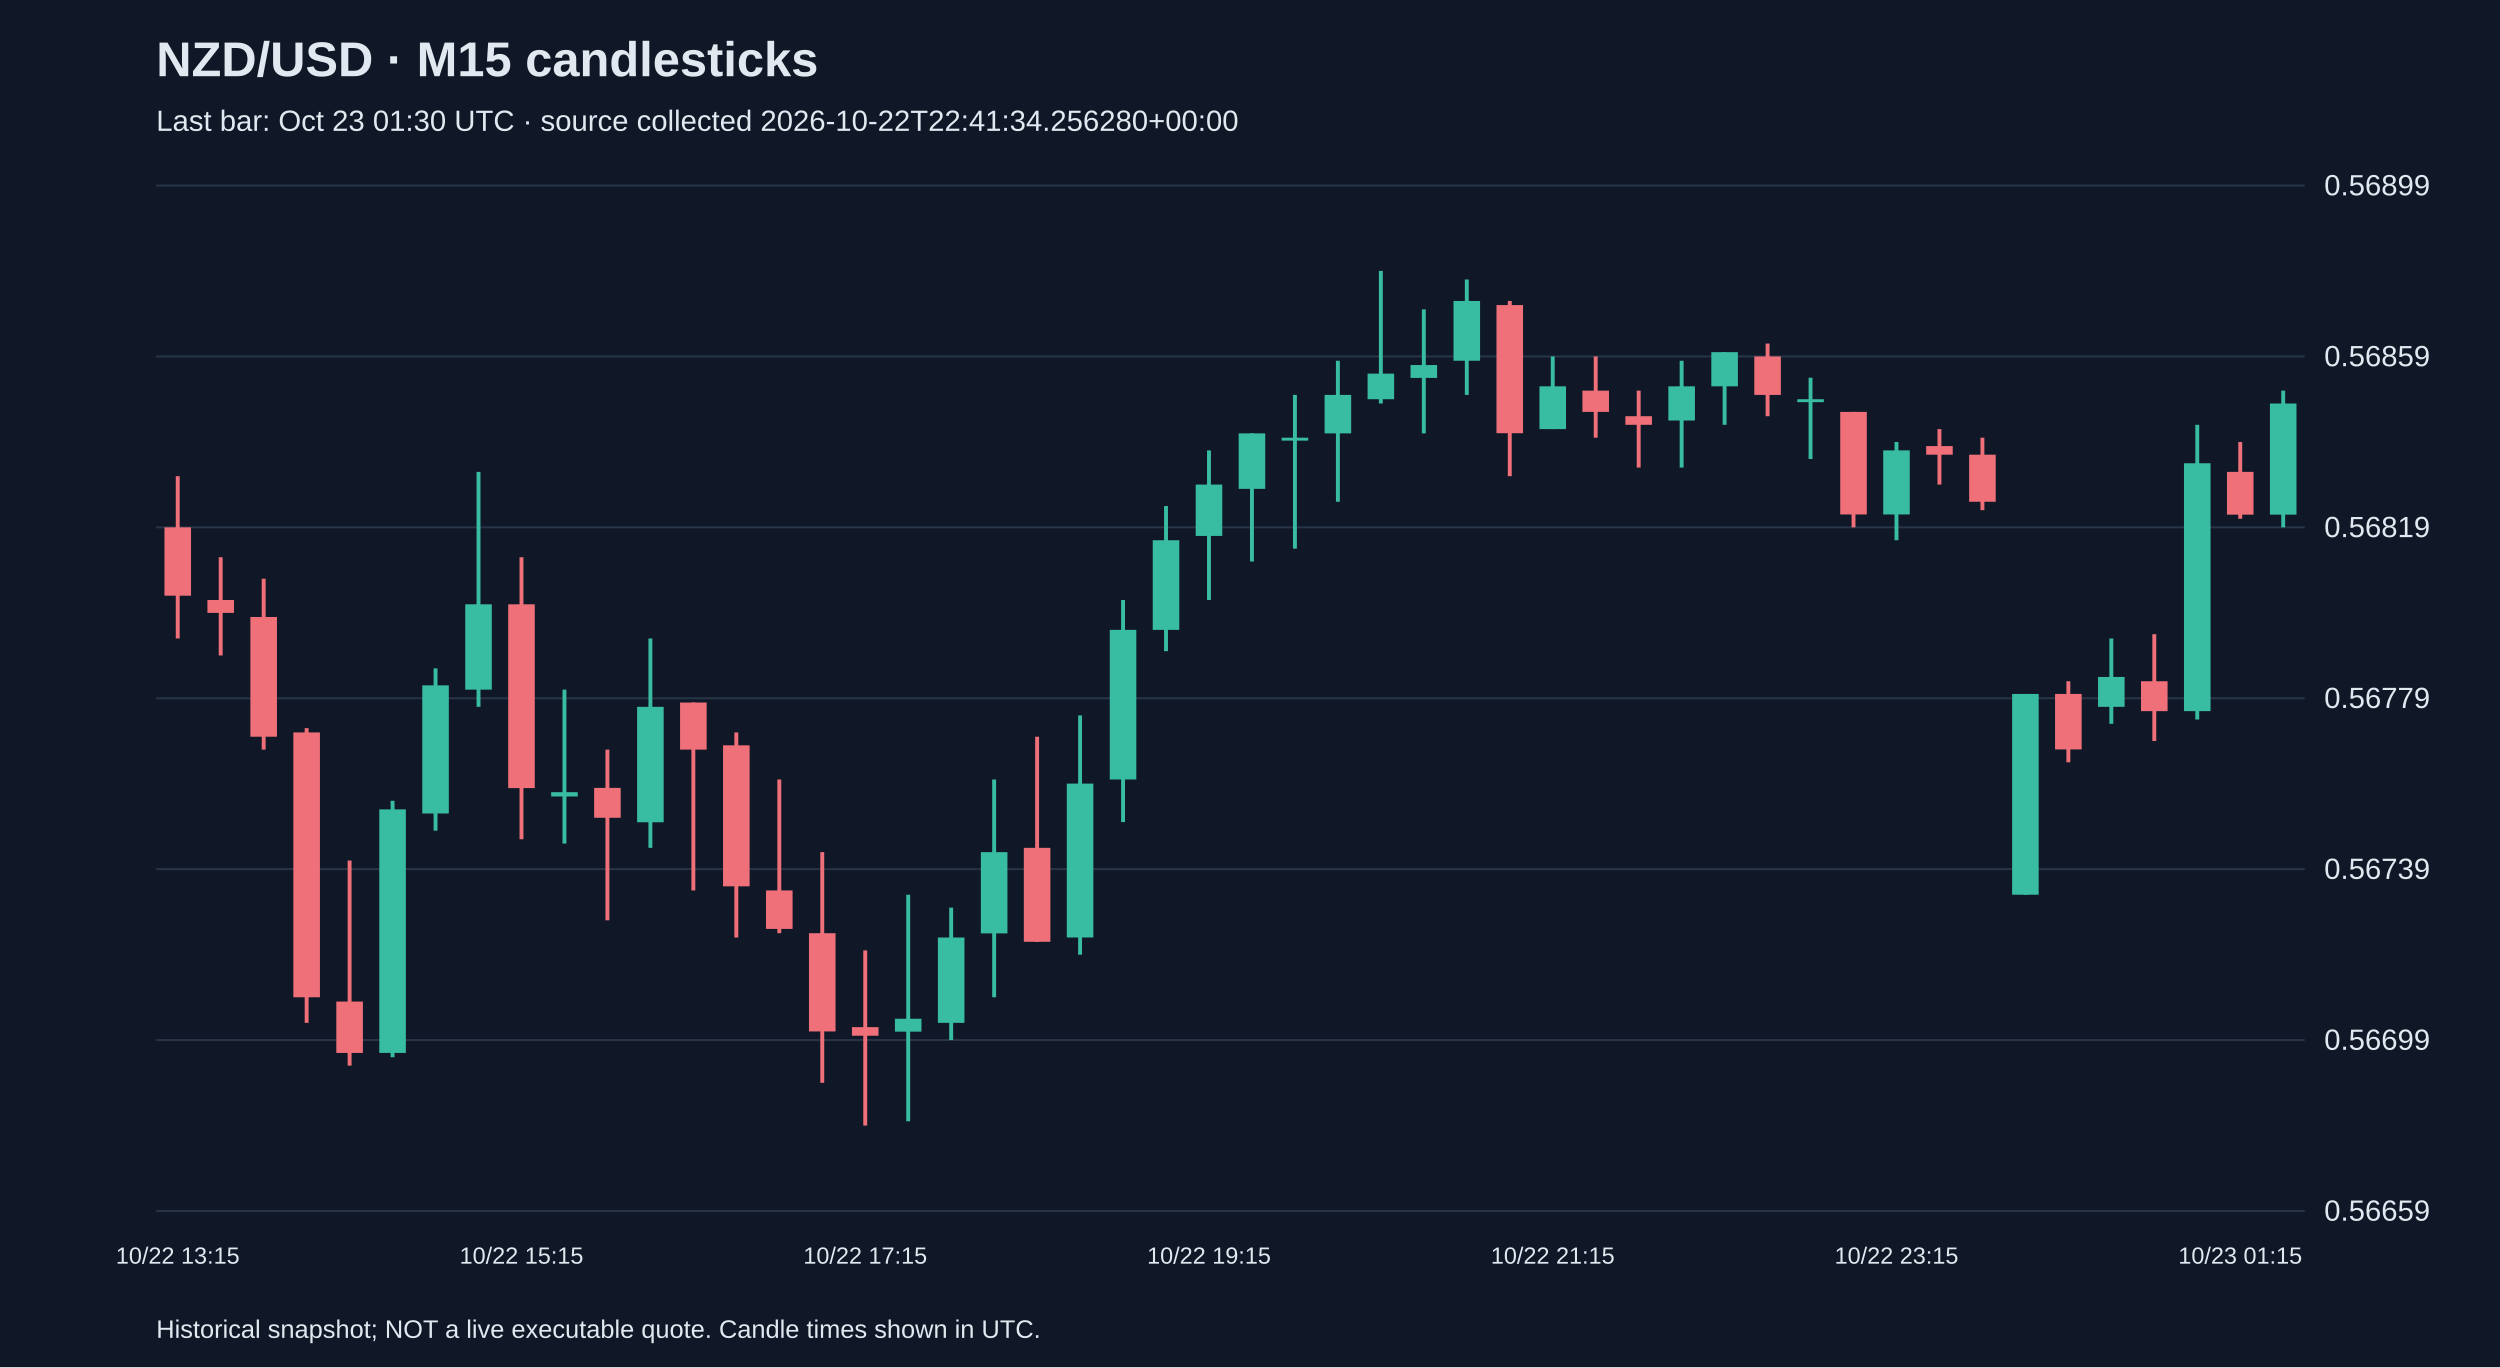
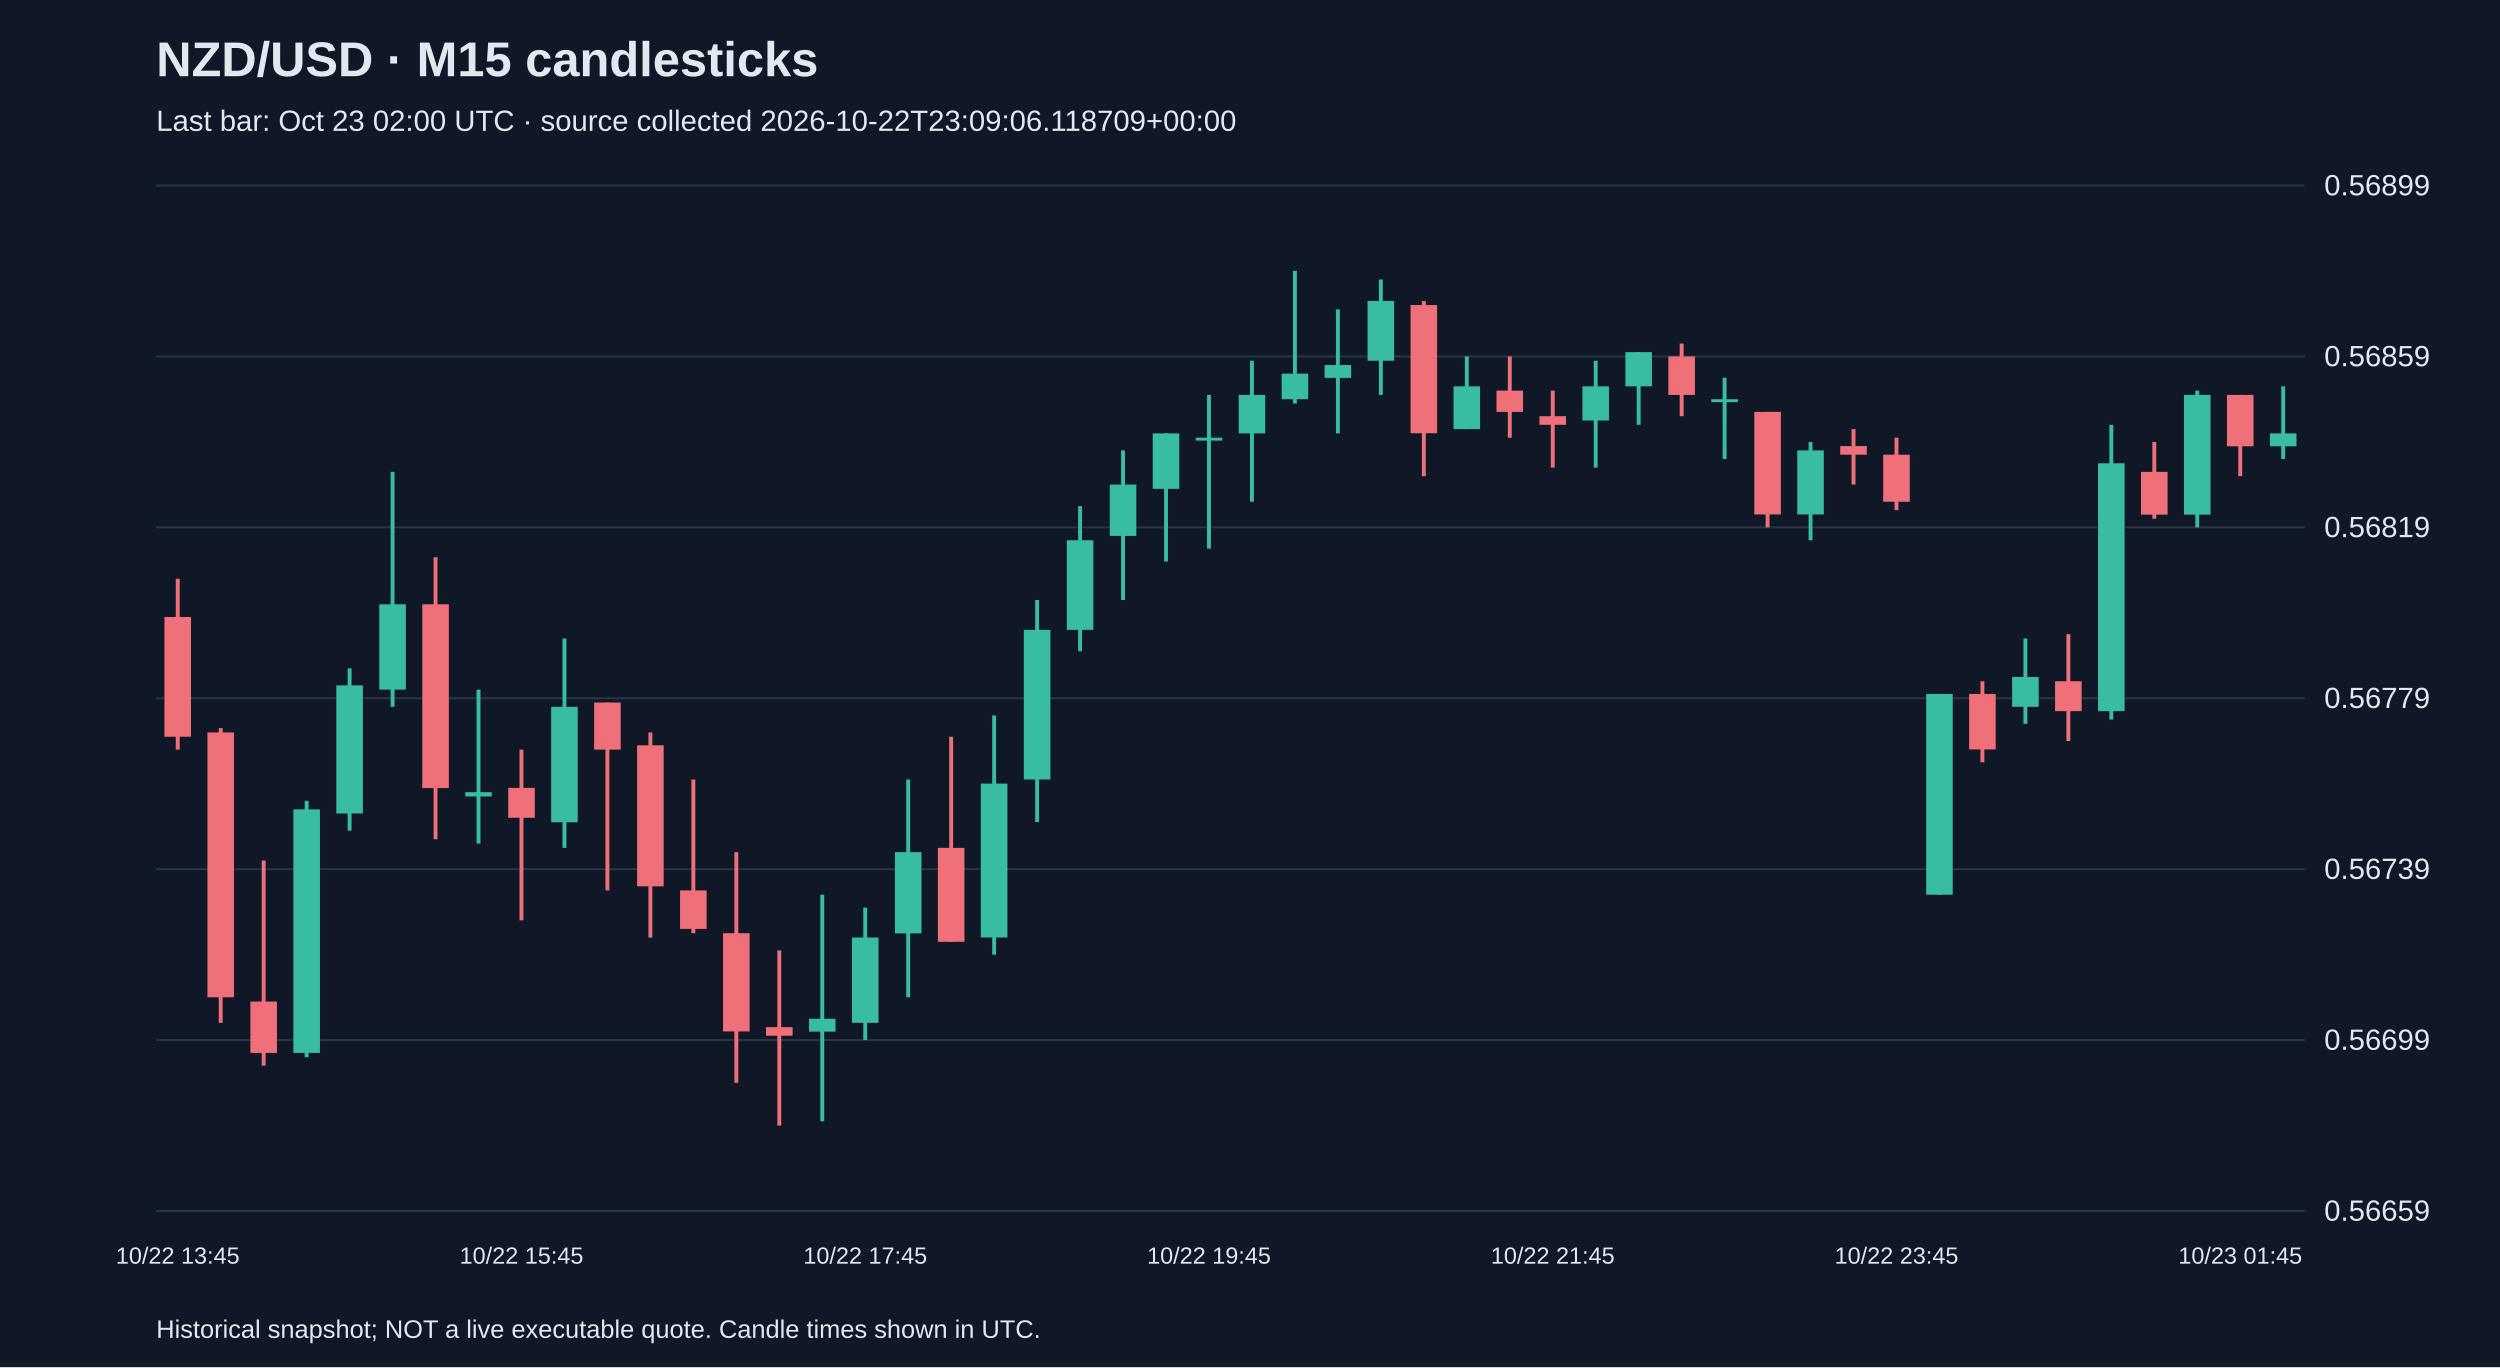
<svg xmlns="http://www.w3.org/2000/svg" viewBox="0 0 1280 700">
  <rect width="100%" height="100%" fill="#101827" />
  <style>text{font-family:Arial,sans-serif;fill:#e2e8f0}</style>
  <text x="80" y="39" font-size="25" font-weight="bold">NZD/USD · M15 candlesticks</text>
-   <text x="80" y="67" font-size="15" fill="#a6b1c5">Last bar: Oct 23 01:30 UTC · source collected 2026-10-22T22:41:34.256280+00:00</text>
+   <text x="80" y="67" font-size="15" fill="#a6b1c5">Last bar: Oct 23 02:00 UTC · source collected 2026-10-22T23:09:06.118709+00:00</text>
  <line x1="80" y1="620.0" x2="1180" y2="620.0" stroke="#283548" />
  <text x="1190" y="625.0" font-size="15">0.56659</text>
  <line x1="80" y1="532.5" x2="1180" y2="532.5" stroke="#283548" />
  <text x="1190" y="537.5" font-size="15">0.56699</text>
  <line x1="80" y1="445.0" x2="1180" y2="445.0" stroke="#283548" />
  <text x="1190" y="450.0" font-size="15">0.56739</text>
  <line x1="80" y1="357.5" x2="1180" y2="357.5" stroke="#283548" />
  <text x="1190" y="362.5" font-size="15">0.56779</text>
  <line x1="80" y1="270.0" x2="1180" y2="270.0" stroke="#283548" />
  <text x="1190" y="275.0" font-size="15">0.56819</text>
  <line x1="80" y1="182.5" x2="1180" y2="182.5" stroke="#283548" />
  <text x="1190" y="187.5" font-size="15">0.56859</text>
  <line x1="80" y1="95.0" x2="1180" y2="95.0" stroke="#283548" />
  <text x="1190" y="100.0" font-size="15">0.56899</text>
-   <line x1="91.0" y1="243.8" x2="91.0" y2="326.9" stroke="#f07079" stroke-width="2" />
-   <rect x="84.2" y="270.0" width="13.6" height="35.0" fill="#f07079" />
-   <text x="91.0" y="647" text-anchor="middle" font-size="12">10/22 13:15</text>
-   <line x1="113.0" y1="285.3" x2="113.0" y2="335.6" stroke="#f07079" stroke-width="2" />
-   <rect x="106.2" y="307.2" width="13.6" height="6.6" fill="#f07079" />
-   <line x1="135.0" y1="296.3" x2="135.0" y2="383.8" stroke="#f07079" stroke-width="2" />
-   <rect x="128.2" y="315.9" width="13.6" height="61.3" fill="#f07079" />
-   <line x1="157.0" y1="372.8" x2="157.0" y2="523.7" stroke="#f07079" stroke-width="2" />
-   <rect x="150.2" y="375.0" width="13.6" height="135.6" fill="#f07079" />
-   <line x1="179.0" y1="440.6" x2="179.0" y2="545.6" stroke="#f07079" stroke-width="2" />
-   <rect x="172.2" y="512.8" width="13.6" height="26.3" fill="#f07079" />
-   <line x1="201.0" y1="410.0" x2="201.0" y2="541.3" stroke="#38bca2" stroke-width="2" />
-   <rect x="194.2" y="414.4" width="13.6" height="124.7" fill="#38bca2" />
-   <line x1="223.0" y1="342.2" x2="223.0" y2="425.3" stroke="#38bca2" stroke-width="2" />
-   <rect x="216.2" y="350.9" width="13.6" height="65.6" fill="#38bca2" />
-   <line x1="245.0" y1="241.6" x2="245.0" y2="361.9" stroke="#38bca2" stroke-width="2" />
-   <rect x="238.2" y="309.4" width="13.6" height="43.7" fill="#38bca2" />
-   <line x1="267.0" y1="285.3" x2="267.0" y2="429.7" stroke="#f07079" stroke-width="2" />
-   <rect x="260.2" y="309.4" width="13.6" height="94.1" fill="#f07079" />
-   <text x="267.0" y="647" text-anchor="middle" font-size="12">10/22 15:15</text>
-   <line x1="289.0" y1="353.1" x2="289.0" y2="431.9" stroke="#38bca2" stroke-width="2" />
-   <rect x="282.2" y="405.6" width="13.6" height="2.2" fill="#38bca2" />
-   <line x1="311.0" y1="383.8" x2="311.0" y2="471.2" stroke="#f07079" stroke-width="2" />
-   <rect x="304.2" y="403.4" width="13.6" height="15.3" fill="#f07079" />
-   <line x1="333.0" y1="326.9" x2="333.0" y2="434.1" stroke="#38bca2" stroke-width="2" />
-   <rect x="326.2" y="361.9" width="13.6" height="59.1" fill="#38bca2" />
-   <line x1="355.0" y1="359.7" x2="355.0" y2="455.9" stroke="#f07079" stroke-width="2" />
-   <rect x="348.2" y="359.7" width="13.6" height="24.1" fill="#f07079" />
-   <line x1="377.0" y1="375.0" x2="377.0" y2="480.0" stroke="#f07079" stroke-width="2" />
-   <rect x="370.2" y="381.6" width="13.6" height="72.2" fill="#f07079" />
-   <line x1="399.0" y1="399.1" x2="399.0" y2="477.8" stroke="#f07079" stroke-width="2" />
-   <rect x="392.2" y="455.9" width="13.6" height="19.7" fill="#f07079" />
-   <line x1="421.0" y1="436.3" x2="421.0" y2="554.4" stroke="#f07079" stroke-width="2" />
-   <rect x="414.2" y="477.8" width="13.6" height="50.3" fill="#f07079" />
-   <line x1="443.0" y1="486.6" x2="443.0" y2="576.3" stroke="#f07079" stroke-width="2" />
-   <rect x="436.2" y="525.9" width="13.6" height="4.4" fill="#f07079" />
-   <text x="443.0" y="647" text-anchor="middle" font-size="12">10/22 17:15</text>
-   <line x1="465.0" y1="458.1" x2="465.0" y2="574.1" stroke="#38bca2" stroke-width="2" />
-   <rect x="458.2" y="521.6" width="13.6" height="6.6" fill="#38bca2" />
-   <line x1="487.0" y1="464.7" x2="487.0" y2="532.5" stroke="#38bca2" stroke-width="2" />
-   <rect x="480.2" y="480.0" width="13.6" height="43.7" fill="#38bca2" />
-   <line x1="509.0" y1="399.1" x2="509.0" y2="510.6" stroke="#38bca2" stroke-width="2" />
-   <rect x="502.2" y="436.3" width="13.6" height="41.6" fill="#38bca2" />
-   <line x1="531.0" y1="377.2" x2="531.0" y2="482.2" stroke="#f07079" stroke-width="2" />
-   <rect x="524.2" y="434.1" width="13.6" height="48.1" fill="#f07079" />
-   <line x1="553.0" y1="366.3" x2="553.0" y2="488.8" stroke="#38bca2" stroke-width="2" />
-   <rect x="546.2" y="401.2" width="13.6" height="78.8" fill="#38bca2" />
-   <line x1="575.0" y1="307.2" x2="575.0" y2="420.9" stroke="#38bca2" stroke-width="2" />
-   <rect x="568.2" y="322.5" width="13.6" height="76.6" fill="#38bca2" />
-   <line x1="597.0" y1="259.1" x2="597.0" y2="333.4" stroke="#38bca2" stroke-width="2" />
-   <rect x="590.2" y="276.6" width="13.6" height="45.9" fill="#38bca2" />
-   <line x1="619.0" y1="230.6" x2="619.0" y2="307.2" stroke="#38bca2" stroke-width="2" />
-   <rect x="612.2" y="248.1" width="13.6" height="26.3" fill="#38bca2" />
-   <text x="619.0" y="647" text-anchor="middle" font-size="12">10/22 19:15</text>
-   <line x1="641.0" y1="221.9" x2="641.0" y2="287.5" stroke="#38bca2" stroke-width="2" />
-   <rect x="634.2" y="221.9" width="13.6" height="28.4" fill="#38bca2" />
-   <line x1="663.0" y1="202.2" x2="663.0" y2="280.9" stroke="#38bca2" stroke-width="2" />
-   <rect x="656.2" y="224.1" width="13.6" height="1.5" fill="#38bca2" />
-   <line x1="685.0" y1="184.7" x2="685.0" y2="256.9" stroke="#38bca2" stroke-width="2" />
-   <rect x="678.2" y="202.2" width="13.6" height="19.7" fill="#38bca2" />
-   <line x1="707.0" y1="138.7" x2="707.0" y2="206.6" stroke="#38bca2" stroke-width="2" />
-   <rect x="700.2" y="191.3" width="13.6" height="13.1" fill="#38bca2" />
-   <line x1="729.0" y1="158.4" x2="729.0" y2="221.9" stroke="#38bca2" stroke-width="2" />
-   <rect x="722.2" y="186.9" width="13.6" height="6.6" fill="#38bca2" />
-   <line x1="751.0" y1="143.1" x2="751.0" y2="202.2" stroke="#38bca2" stroke-width="2" />
-   <rect x="744.2" y="154.1" width="13.6" height="30.6" fill="#38bca2" />
-   <line x1="773.0" y1="154.1" x2="773.0" y2="243.8" stroke="#f07079" stroke-width="2" />
-   <rect x="766.2" y="156.2" width="13.6" height="65.6" fill="#f07079" />
-   <line x1="795.0" y1="182.5" x2="795.0" y2="219.7" stroke="#38bca2" stroke-width="2" />
-   <rect x="788.2" y="197.8" width="13.6" height="21.9" fill="#38bca2" />
-   <text x="795.0" y="647" text-anchor="middle" font-size="12">10/22 21:15</text>
-   <line x1="817.0" y1="182.5" x2="817.0" y2="224.1" stroke="#f07079" stroke-width="2" />
-   <rect x="810.2" y="200.0" width="13.6" height="10.9" fill="#f07079" />
-   <line x1="839.0" y1="200.0" x2="839.0" y2="239.4" stroke="#f07079" stroke-width="2" />
-   <rect x="832.2" y="213.1" width="13.6" height="4.4" fill="#f07079" />
-   <line x1="861.0" y1="184.7" x2="861.0" y2="239.4" stroke="#38bca2" stroke-width="2" />
-   <rect x="854.2" y="197.8" width="13.6" height="17.5" fill="#38bca2" />
-   <line x1="883.0" y1="180.3" x2="883.0" y2="217.5" stroke="#38bca2" stroke-width="2" />
-   <rect x="876.2" y="180.3" width="13.6" height="17.5" fill="#38bca2" />
-   <line x1="905.0" y1="175.9" x2="905.0" y2="213.1" stroke="#f07079" stroke-width="2" />
-   <rect x="898.2" y="182.5" width="13.6" height="19.7" fill="#f07079" />
-   <line x1="927.0" y1="193.4" x2="927.0" y2="235.0" stroke="#38bca2" stroke-width="2" />
-   <rect x="920.2" y="204.4" width="13.6" height="1.5" fill="#38bca2" />
-   <line x1="949.0" y1="210.9" x2="949.0" y2="270.0" stroke="#f07079" stroke-width="2" />
-   <rect x="942.2" y="210.9" width="13.6" height="52.5" fill="#f07079" />
-   <line x1="971.0" y1="226.3" x2="971.0" y2="276.6" stroke="#38bca2" stroke-width="2" />
-   <rect x="964.2" y="230.6" width="13.6" height="32.8" fill="#38bca2" />
-   <text x="971.0" y="647" text-anchor="middle" font-size="12">10/22 23:15</text>
-   <line x1="993.0" y1="219.7" x2="993.0" y2="248.1" stroke="#f07079" stroke-width="2" />
-   <rect x="986.2" y="228.4" width="13.6" height="4.4" fill="#f07079" />
-   <line x1="1015.0" y1="224.1" x2="1015.0" y2="261.2" stroke="#f07079" stroke-width="2" />
-   <rect x="1008.2" y="232.8" width="13.6" height="24.1" fill="#f07079" />
-   <line x1="1037.0" y1="355.3" x2="1037.0" y2="458.1" stroke="#38bca2" stroke-width="2" />
-   <rect x="1030.2" y="355.3" width="13.6" height="102.8" fill="#38bca2" />
-   <line x1="1059.0" y1="348.8" x2="1059.0" y2="390.3" stroke="#f07079" stroke-width="2" />
-   <rect x="1052.2" y="355.3" width="13.6" height="28.4" fill="#f07079" />
-   <line x1="1081.0" y1="326.9" x2="1081.0" y2="370.6" stroke="#38bca2" stroke-width="2" />
-   <rect x="1074.2" y="346.6" width="13.6" height="15.3" fill="#38bca2" />
-   <line x1="1103.0" y1="324.7" x2="1103.0" y2="379.4" stroke="#f07079" stroke-width="2" />
-   <rect x="1096.2" y="348.8" width="13.6" height="15.3" fill="#f07079" />
-   <line x1="1125.0" y1="217.5" x2="1125.0" y2="368.4" stroke="#38bca2" stroke-width="2" />
-   <rect x="1118.2" y="237.2" width="13.6" height="126.9" fill="#38bca2" />
-   <line x1="1147.0" y1="226.3" x2="1147.0" y2="265.6" stroke="#f07079" stroke-width="2" />
-   <rect x="1140.2" y="241.6" width="13.6" height="21.9" fill="#f07079" />
-   <text x="1147.0" y="647" text-anchor="middle" font-size="12">10/23 01:15</text>
-   <line x1="1169.0" y1="200.0" x2="1169.0" y2="270.0" stroke="#38bca2" stroke-width="2" />
-   <rect x="1162.2" y="206.6" width="13.6" height="56.9" fill="#38bca2" />
+   <line x1="91.0" y1="296.3" x2="91.0" y2="383.8" stroke="#f07079" stroke-width="2" />
+   <rect x="84.2" y="315.9" width="13.6" height="61.3" fill="#f07079" />
+   <text x="91.0" y="647" text-anchor="middle" font-size="12">10/22 13:45</text>
+   <line x1="113.0" y1="372.8" x2="113.0" y2="523.7" stroke="#f07079" stroke-width="2" />
+   <rect x="106.2" y="375.0" width="13.6" height="135.6" fill="#f07079" />
+   <line x1="135.0" y1="440.6" x2="135.0" y2="545.6" stroke="#f07079" stroke-width="2" />
+   <rect x="128.2" y="512.8" width="13.6" height="26.3" fill="#f07079" />
+   <line x1="157.0" y1="410.0" x2="157.0" y2="541.3" stroke="#38bca2" stroke-width="2" />
+   <rect x="150.2" y="414.4" width="13.6" height="124.7" fill="#38bca2" />
+   <line x1="179.0" y1="342.2" x2="179.0" y2="425.3" stroke="#38bca2" stroke-width="2" />
+   <rect x="172.2" y="350.9" width="13.6" height="65.6" fill="#38bca2" />
+   <line x1="201.0" y1="241.6" x2="201.0" y2="361.9" stroke="#38bca2" stroke-width="2" />
+   <rect x="194.2" y="309.4" width="13.6" height="43.7" fill="#38bca2" />
+   <line x1="223.0" y1="285.3" x2="223.0" y2="429.7" stroke="#f07079" stroke-width="2" />
+   <rect x="216.2" y="309.4" width="13.6" height="94.1" fill="#f07079" />
+   <line x1="245.0" y1="353.1" x2="245.0" y2="431.9" stroke="#38bca2" stroke-width="2" />
+   <rect x="238.2" y="405.6" width="13.6" height="2.2" fill="#38bca2" />
+   <line x1="267.0" y1="383.8" x2="267.0" y2="471.2" stroke="#f07079" stroke-width="2" />
+   <rect x="260.2" y="403.4" width="13.6" height="15.3" fill="#f07079" />
+   <text x="267.0" y="647" text-anchor="middle" font-size="12">10/22 15:45</text>
+   <line x1="289.0" y1="326.9" x2="289.0" y2="434.1" stroke="#38bca2" stroke-width="2" />
+   <rect x="282.2" y="361.9" width="13.6" height="59.1" fill="#38bca2" />
+   <line x1="311.0" y1="359.7" x2="311.0" y2="455.9" stroke="#f07079" stroke-width="2" />
+   <rect x="304.2" y="359.7" width="13.6" height="24.1" fill="#f07079" />
+   <line x1="333.0" y1="375.0" x2="333.0" y2="480.0" stroke="#f07079" stroke-width="2" />
+   <rect x="326.2" y="381.6" width="13.6" height="72.2" fill="#f07079" />
+   <line x1="355.0" y1="399.1" x2="355.0" y2="477.8" stroke="#f07079" stroke-width="2" />
+   <rect x="348.2" y="455.9" width="13.6" height="19.7" fill="#f07079" />
+   <line x1="377.0" y1="436.3" x2="377.0" y2="554.4" stroke="#f07079" stroke-width="2" />
+   <rect x="370.2" y="477.8" width="13.6" height="50.3" fill="#f07079" />
+   <line x1="399.0" y1="486.6" x2="399.0" y2="576.3" stroke="#f07079" stroke-width="2" />
+   <rect x="392.2" y="525.9" width="13.6" height="4.4" fill="#f07079" />
+   <line x1="421.0" y1="458.1" x2="421.0" y2="574.1" stroke="#38bca2" stroke-width="2" />
+   <rect x="414.2" y="521.6" width="13.6" height="6.6" fill="#38bca2" />
+   <line x1="443.0" y1="464.7" x2="443.0" y2="532.5" stroke="#38bca2" stroke-width="2" />
+   <rect x="436.2" y="480.0" width="13.6" height="43.7" fill="#38bca2" />
+   <text x="443.0" y="647" text-anchor="middle" font-size="12">10/22 17:45</text>
+   <line x1="465.0" y1="399.1" x2="465.0" y2="510.6" stroke="#38bca2" stroke-width="2" />
+   <rect x="458.2" y="436.3" width="13.6" height="41.6" fill="#38bca2" />
+   <line x1="487.0" y1="377.2" x2="487.0" y2="482.2" stroke="#f07079" stroke-width="2" />
+   <rect x="480.2" y="434.1" width="13.6" height="48.1" fill="#f07079" />
+   <line x1="509.0" y1="366.3" x2="509.0" y2="488.8" stroke="#38bca2" stroke-width="2" />
+   <rect x="502.2" y="401.2" width="13.6" height="78.8" fill="#38bca2" />
+   <line x1="531.0" y1="307.2" x2="531.0" y2="420.9" stroke="#38bca2" stroke-width="2" />
+   <rect x="524.2" y="322.5" width="13.6" height="76.6" fill="#38bca2" />
+   <line x1="553.0" y1="259.1" x2="553.0" y2="333.4" stroke="#38bca2" stroke-width="2" />
+   <rect x="546.2" y="276.6" width="13.6" height="45.9" fill="#38bca2" />
+   <line x1="575.0" y1="230.6" x2="575.0" y2="307.2" stroke="#38bca2" stroke-width="2" />
+   <rect x="568.2" y="248.1" width="13.6" height="26.3" fill="#38bca2" />
+   <line x1="597.0" y1="221.9" x2="597.0" y2="287.5" stroke="#38bca2" stroke-width="2" />
+   <rect x="590.2" y="221.9" width="13.6" height="28.4" fill="#38bca2" />
+   <line x1="619.0" y1="202.2" x2="619.0" y2="280.9" stroke="#38bca2" stroke-width="2" />
+   <rect x="612.2" y="224.1" width="13.6" height="1.5" fill="#38bca2" />
+   <text x="619.0" y="647" text-anchor="middle" font-size="12">10/22 19:45</text>
+   <line x1="641.0" y1="184.7" x2="641.0" y2="256.9" stroke="#38bca2" stroke-width="2" />
+   <rect x="634.2" y="202.2" width="13.6" height="19.7" fill="#38bca2" />
+   <line x1="663.0" y1="138.7" x2="663.0" y2="206.6" stroke="#38bca2" stroke-width="2" />
+   <rect x="656.2" y="191.3" width="13.6" height="13.1" fill="#38bca2" />
+   <line x1="685.0" y1="158.4" x2="685.0" y2="221.9" stroke="#38bca2" stroke-width="2" />
+   <rect x="678.2" y="186.9" width="13.6" height="6.6" fill="#38bca2" />
+   <line x1="707.0" y1="143.1" x2="707.0" y2="202.2" stroke="#38bca2" stroke-width="2" />
+   <rect x="700.2" y="154.1" width="13.6" height="30.6" fill="#38bca2" />
+   <line x1="729.0" y1="154.1" x2="729.0" y2="243.8" stroke="#f07079" stroke-width="2" />
+   <rect x="722.2" y="156.2" width="13.6" height="65.6" fill="#f07079" />
+   <line x1="751.0" y1="182.5" x2="751.0" y2="219.7" stroke="#38bca2" stroke-width="2" />
+   <rect x="744.2" y="197.8" width="13.6" height="21.9" fill="#38bca2" />
+   <line x1="773.0" y1="182.5" x2="773.0" y2="224.1" stroke="#f07079" stroke-width="2" />
+   <rect x="766.2" y="200.0" width="13.6" height="10.9" fill="#f07079" />
+   <line x1="795.0" y1="200.0" x2="795.0" y2="239.4" stroke="#f07079" stroke-width="2" />
+   <rect x="788.2" y="213.1" width="13.6" height="4.4" fill="#f07079" />
+   <text x="795.0" y="647" text-anchor="middle" font-size="12">10/22 21:45</text>
+   <line x1="817.0" y1="184.7" x2="817.0" y2="239.4" stroke="#38bca2" stroke-width="2" />
+   <rect x="810.2" y="197.8" width="13.6" height="17.5" fill="#38bca2" />
+   <line x1="839.0" y1="180.3" x2="839.0" y2="217.5" stroke="#38bca2" stroke-width="2" />
+   <rect x="832.2" y="180.3" width="13.6" height="17.5" fill="#38bca2" />
+   <line x1="861.0" y1="175.9" x2="861.0" y2="213.1" stroke="#f07079" stroke-width="2" />
+   <rect x="854.2" y="182.5" width="13.6" height="19.7" fill="#f07079" />
+   <line x1="883.0" y1="193.4" x2="883.0" y2="235.0" stroke="#38bca2" stroke-width="2" />
+   <rect x="876.2" y="204.4" width="13.6" height="1.5" fill="#38bca2" />
+   <line x1="905.0" y1="210.9" x2="905.0" y2="270.0" stroke="#f07079" stroke-width="2" />
+   <rect x="898.2" y="210.9" width="13.6" height="52.5" fill="#f07079" />
+   <line x1="927.0" y1="226.3" x2="927.0" y2="276.6" stroke="#38bca2" stroke-width="2" />
+   <rect x="920.2" y="230.6" width="13.6" height="32.8" fill="#38bca2" />
+   <line x1="949.0" y1="219.7" x2="949.0" y2="248.1" stroke="#f07079" stroke-width="2" />
+   <rect x="942.2" y="228.4" width="13.6" height="4.4" fill="#f07079" />
+   <line x1="971.0" y1="224.1" x2="971.0" y2="261.2" stroke="#f07079" stroke-width="2" />
+   <rect x="964.2" y="232.8" width="13.6" height="24.1" fill="#f07079" />
+   <text x="971.0" y="647" text-anchor="middle" font-size="12">10/22 23:45</text>
+   <line x1="993.0" y1="355.3" x2="993.0" y2="458.1" stroke="#38bca2" stroke-width="2" />
+   <rect x="986.2" y="355.3" width="13.6" height="102.8" fill="#38bca2" />
+   <line x1="1015.0" y1="348.8" x2="1015.0" y2="390.3" stroke="#f07079" stroke-width="2" />
+   <rect x="1008.2" y="355.3" width="13.6" height="28.4" fill="#f07079" />
+   <line x1="1037.0" y1="326.9" x2="1037.0" y2="370.6" stroke="#38bca2" stroke-width="2" />
+   <rect x="1030.2" y="346.6" width="13.6" height="15.3" fill="#38bca2" />
+   <line x1="1059.0" y1="324.7" x2="1059.0" y2="379.4" stroke="#f07079" stroke-width="2" />
+   <rect x="1052.2" y="348.8" width="13.6" height="15.3" fill="#f07079" />
+   <line x1="1081.0" y1="217.5" x2="1081.0" y2="368.4" stroke="#38bca2" stroke-width="2" />
+   <rect x="1074.2" y="237.2" width="13.6" height="126.9" fill="#38bca2" />
+   <line x1="1103.0" y1="226.3" x2="1103.0" y2="265.6" stroke="#f07079" stroke-width="2" />
+   <rect x="1096.2" y="241.6" width="13.6" height="21.9" fill="#f07079" />
+   <line x1="1125.0" y1="200.0" x2="1125.0" y2="270.0" stroke="#38bca2" stroke-width="2" />
+   <rect x="1118.2" y="202.2" width="13.6" height="61.3" fill="#38bca2" />
+   <line x1="1147.0" y1="202.2" x2="1147.0" y2="243.8" stroke="#f07079" stroke-width="2" />
+   <rect x="1140.2" y="202.2" width="13.6" height="26.3" fill="#f07079" />
+   <text x="1147.0" y="647" text-anchor="middle" font-size="12">10/23 01:45</text>
+   <line x1="1169.0" y1="197.8" x2="1169.0" y2="235.0" stroke="#38bca2" stroke-width="2" />
+   <rect x="1162.2" y="221.9" width="13.6" height="6.6" fill="#38bca2" />
  <text x="80" y="685" font-size="13">Historical snapshot; NOT a live executable quote. Candle times shown in UTC.</text>
</svg>
